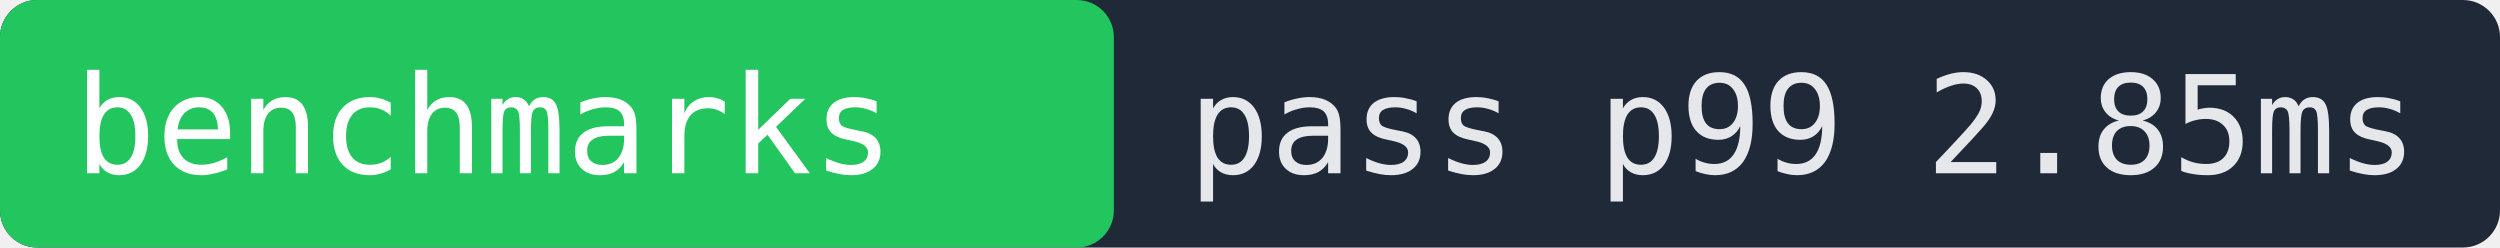
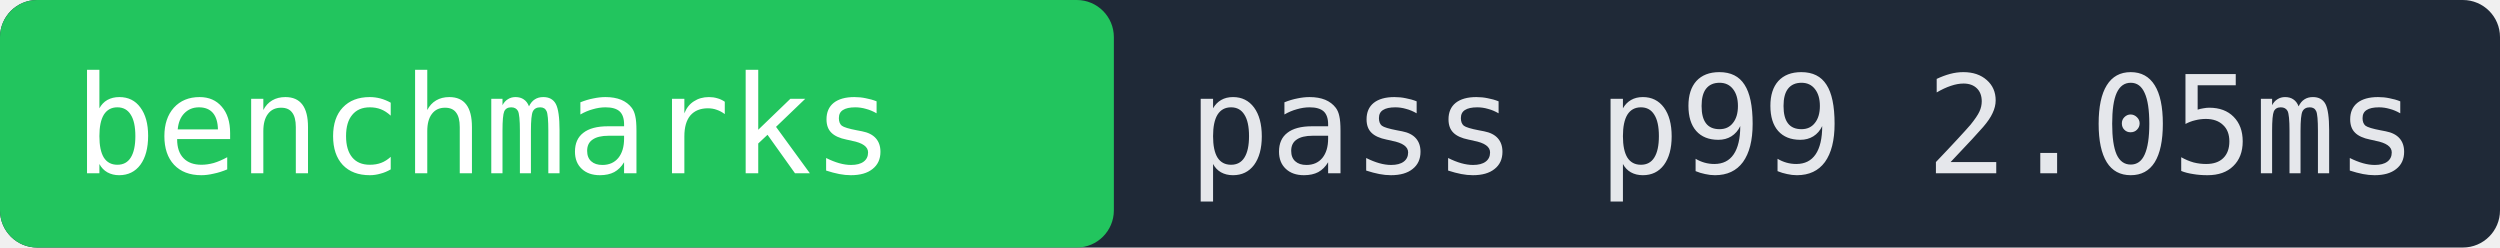
- <svg xmlns="http://www.w3.org/2000/svg" width="202" height="20" role="img" aria-label="benchmarks pass p99 2.85ms">
+ <svg xmlns="http://www.w3.org/2000/svg" width="202" height="20" role="img" aria-label="benchmarks pass p99 2.05ms">
  <rect width="202" height="20" fill="#1f2937" rx="3" />
  <rect x="0" width="90" height="20" fill="#22c55e" rx="3" />
  <text x="6" y="14" fill="#ffffff" font-family="monospace" font-size="11">benchmarks</text>
-   <text x="96" y="14" fill="#e5e7eb" font-family="monospace" font-size="11">pass p99 2.85ms</text>
+   <text x="96" y="14" fill="#e5e7eb" font-family="monospace" font-size="11">pass p99 2.05ms</text>
</svg>
